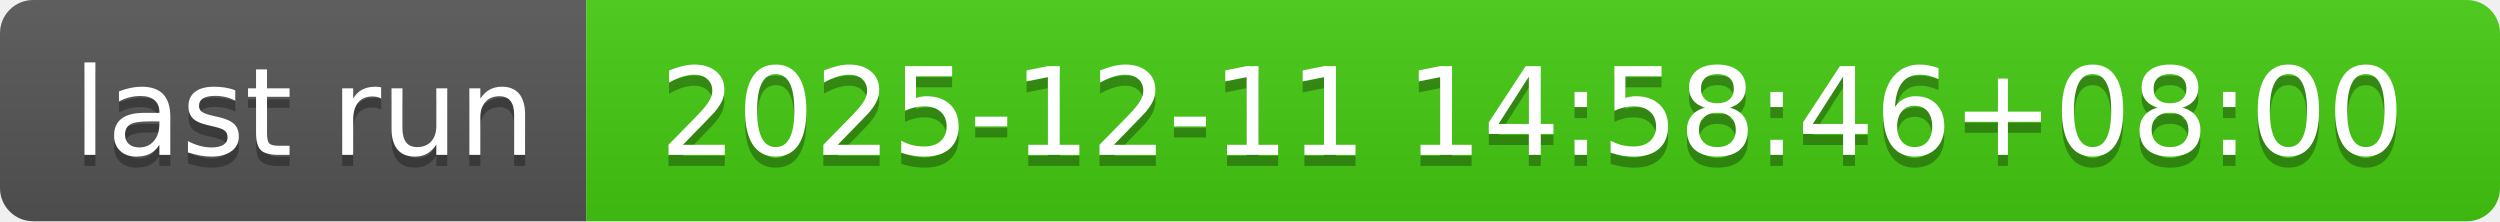
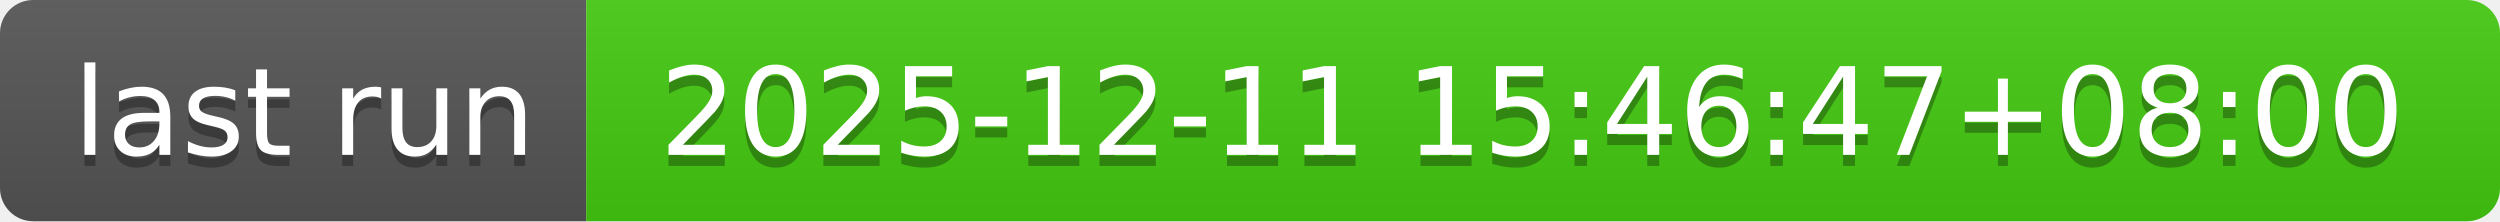
- <svg xmlns="http://www.w3.org/2000/svg" width="226" height="20" role="img" aria-label="last run: 2025-12-11 14:58:46+08:00">
+ <svg xmlns="http://www.w3.org/2000/svg" width="226" height="20" role="img" aria-label="last run: 2025-12-11 15:46:47+08:00">
  <linearGradient id="s" x2="0" y2="100%">
    <stop offset="0" stop-color="#bbb" stop-opacity=".1" />
    <stop offset="1" stop-opacity=".1" />
  </linearGradient>
  <clipPath id="r">
    <rect width="226" height="20" rx="3" fill="#fff" />
  </clipPath>
  <g clip-path="url(#r)">
    <rect width="53" height="20" fill="#555" />
    <rect x="53" width="173" height="20" fill="#4c1" />
    <rect width="226" height="20" fill="url(#s)" />
  </g>
  <g fill="#fff" text-anchor="middle" font-family="Verdana,Geneva,DejaVu Sans,sans-serif" text-rendering="geometricPrecision" font-size="110">
    <text aria-hidden="true" x="275" y="150" fill="#010101" fill-opacity=".3" transform="scale(.1)" textLength="430">last run</text>
    <text x="275" y="140" transform="scale(.1)" fill="#fff" textLength="430">last run</text>
-     <text aria-hidden="true" x="1385" y="150" fill="#010101" fill-opacity=".3" transform="scale(.1)" textLength="1630">2025-12-11 14:58:46+08:00</text>
-     <text x="1385" y="140" transform="scale(.1)" fill="#fff" textLength="1630">2025-12-11 14:58:46+08:00</text>
+     <text aria-hidden="true" x="1385" y="150" fill="#010101" fill-opacity=".3" transform="scale(.1)" textLength="1630">2025-12-11 15:46:47+08:00</text>
+     <text x="1385" y="140" transform="scale(.1)" fill="#fff" textLength="1630">2025-12-11 15:46:47+08:00</text>
  </g>
</svg>
